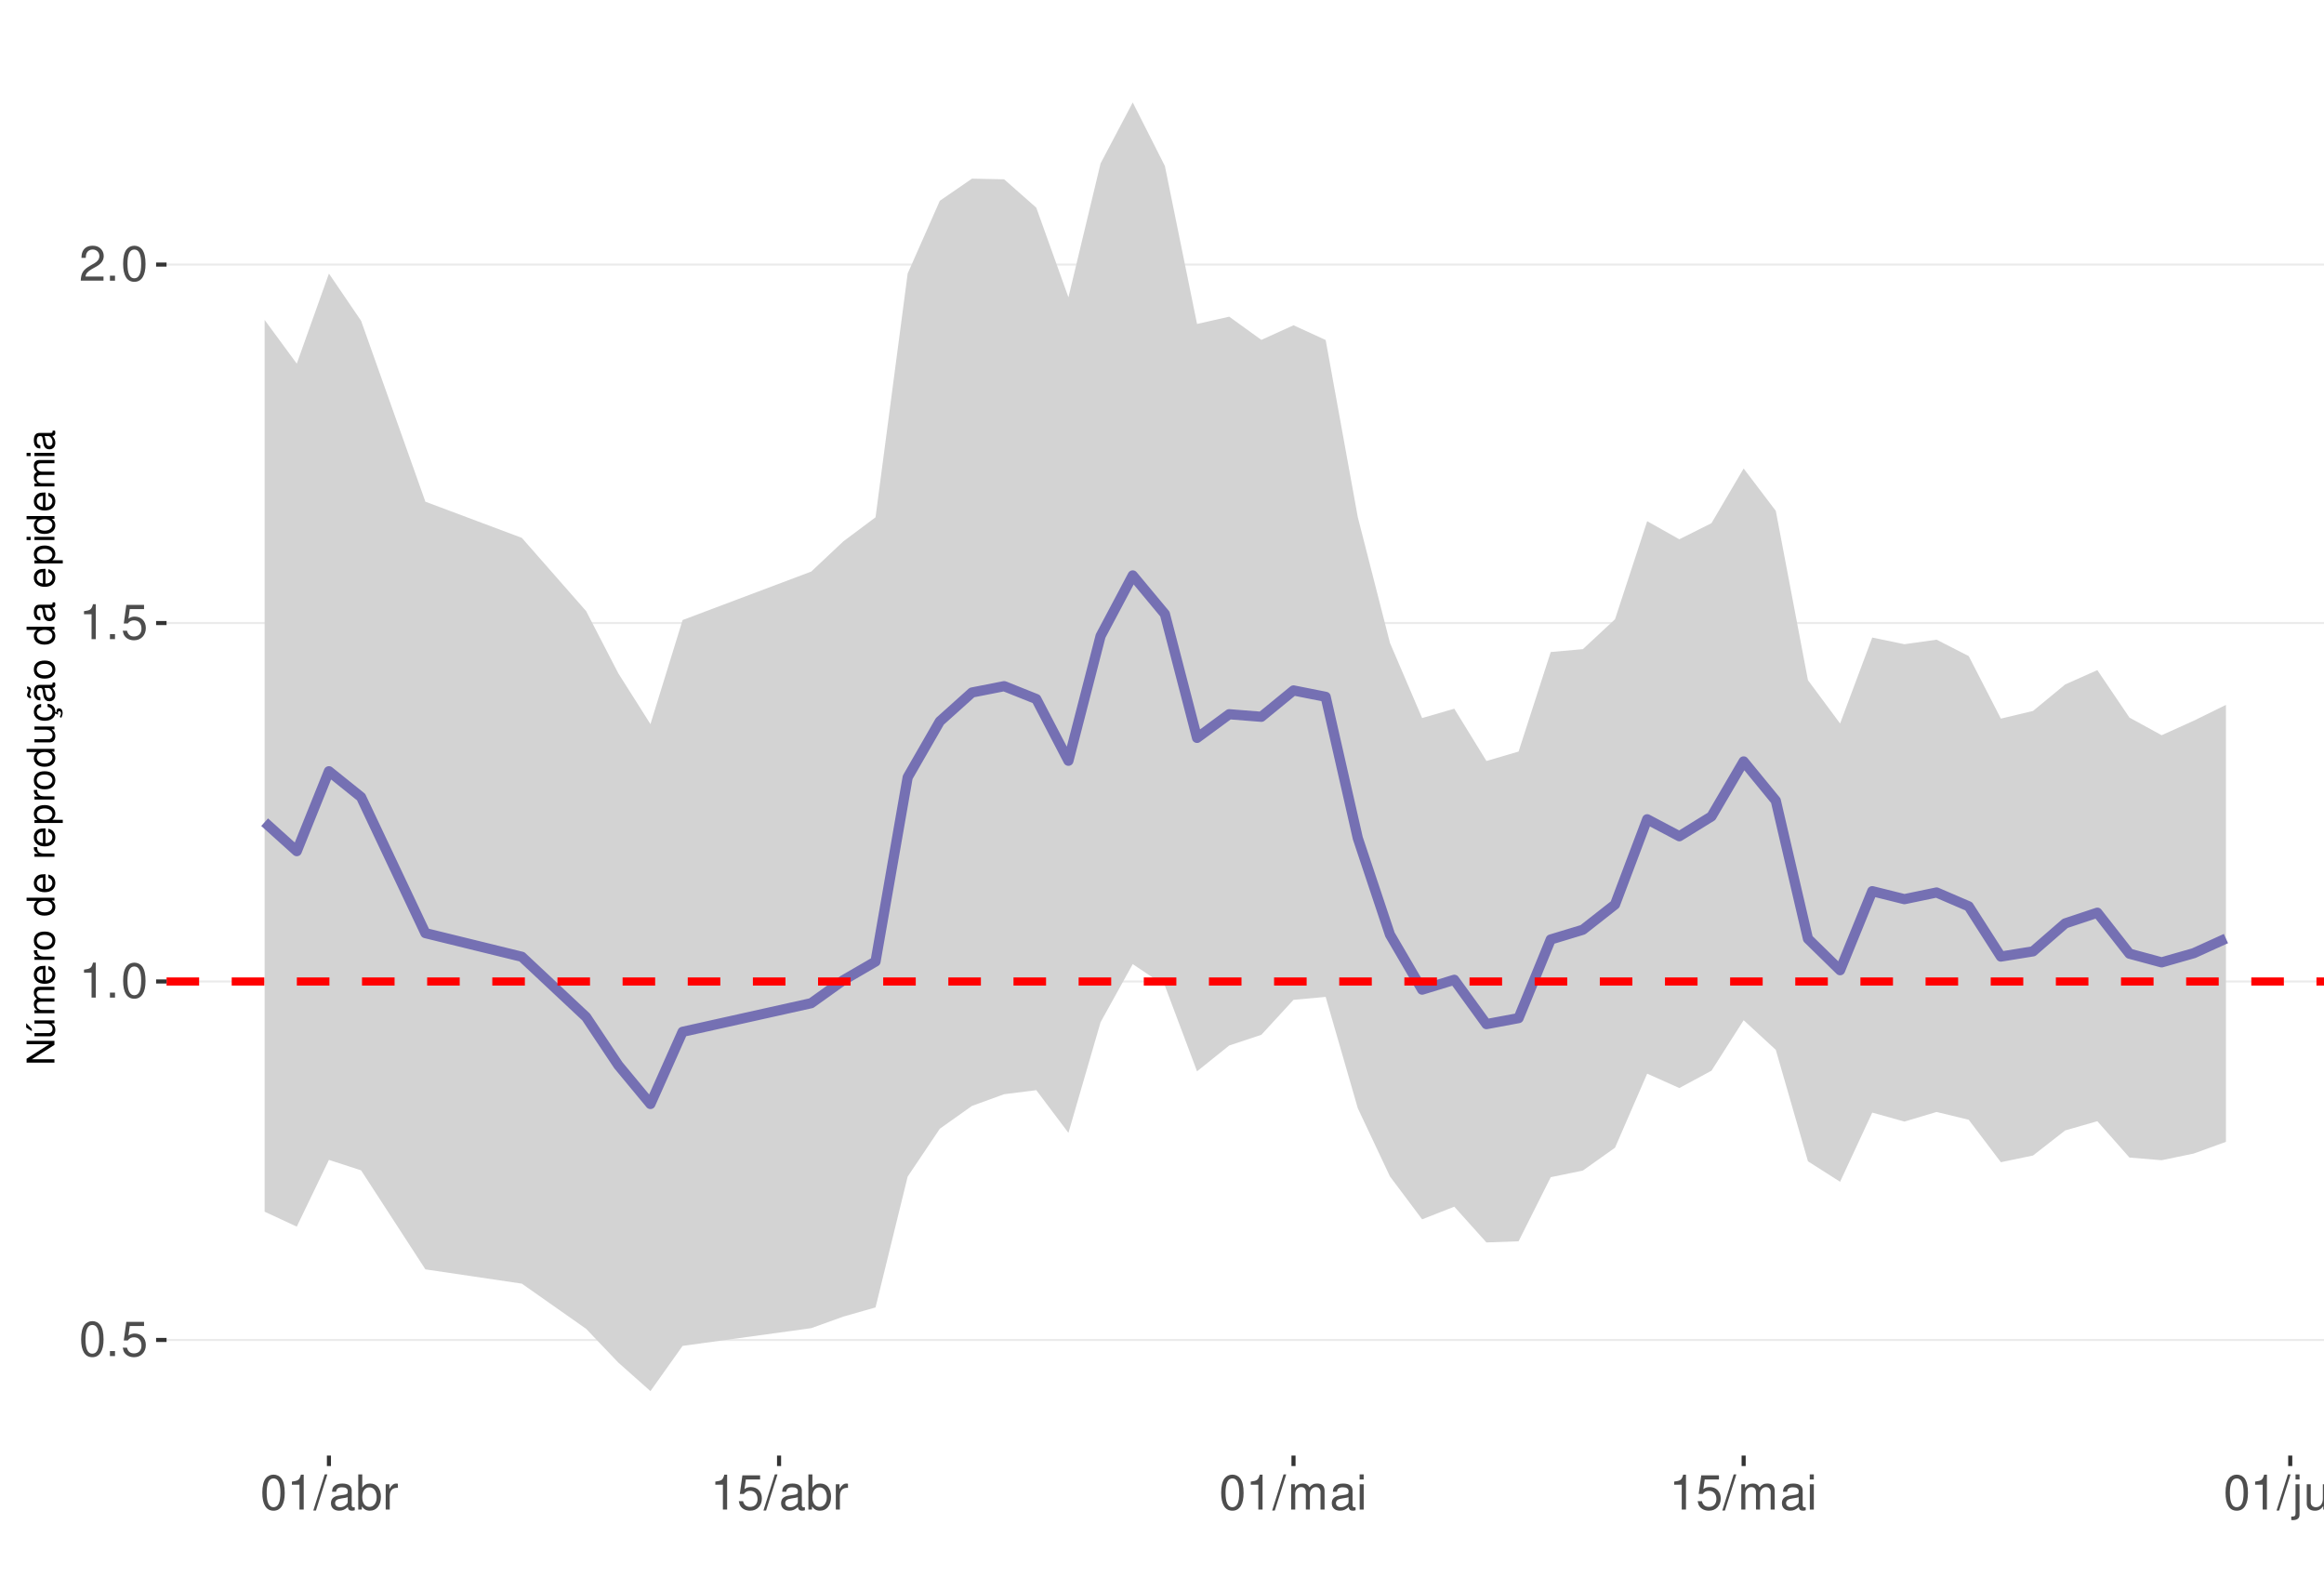
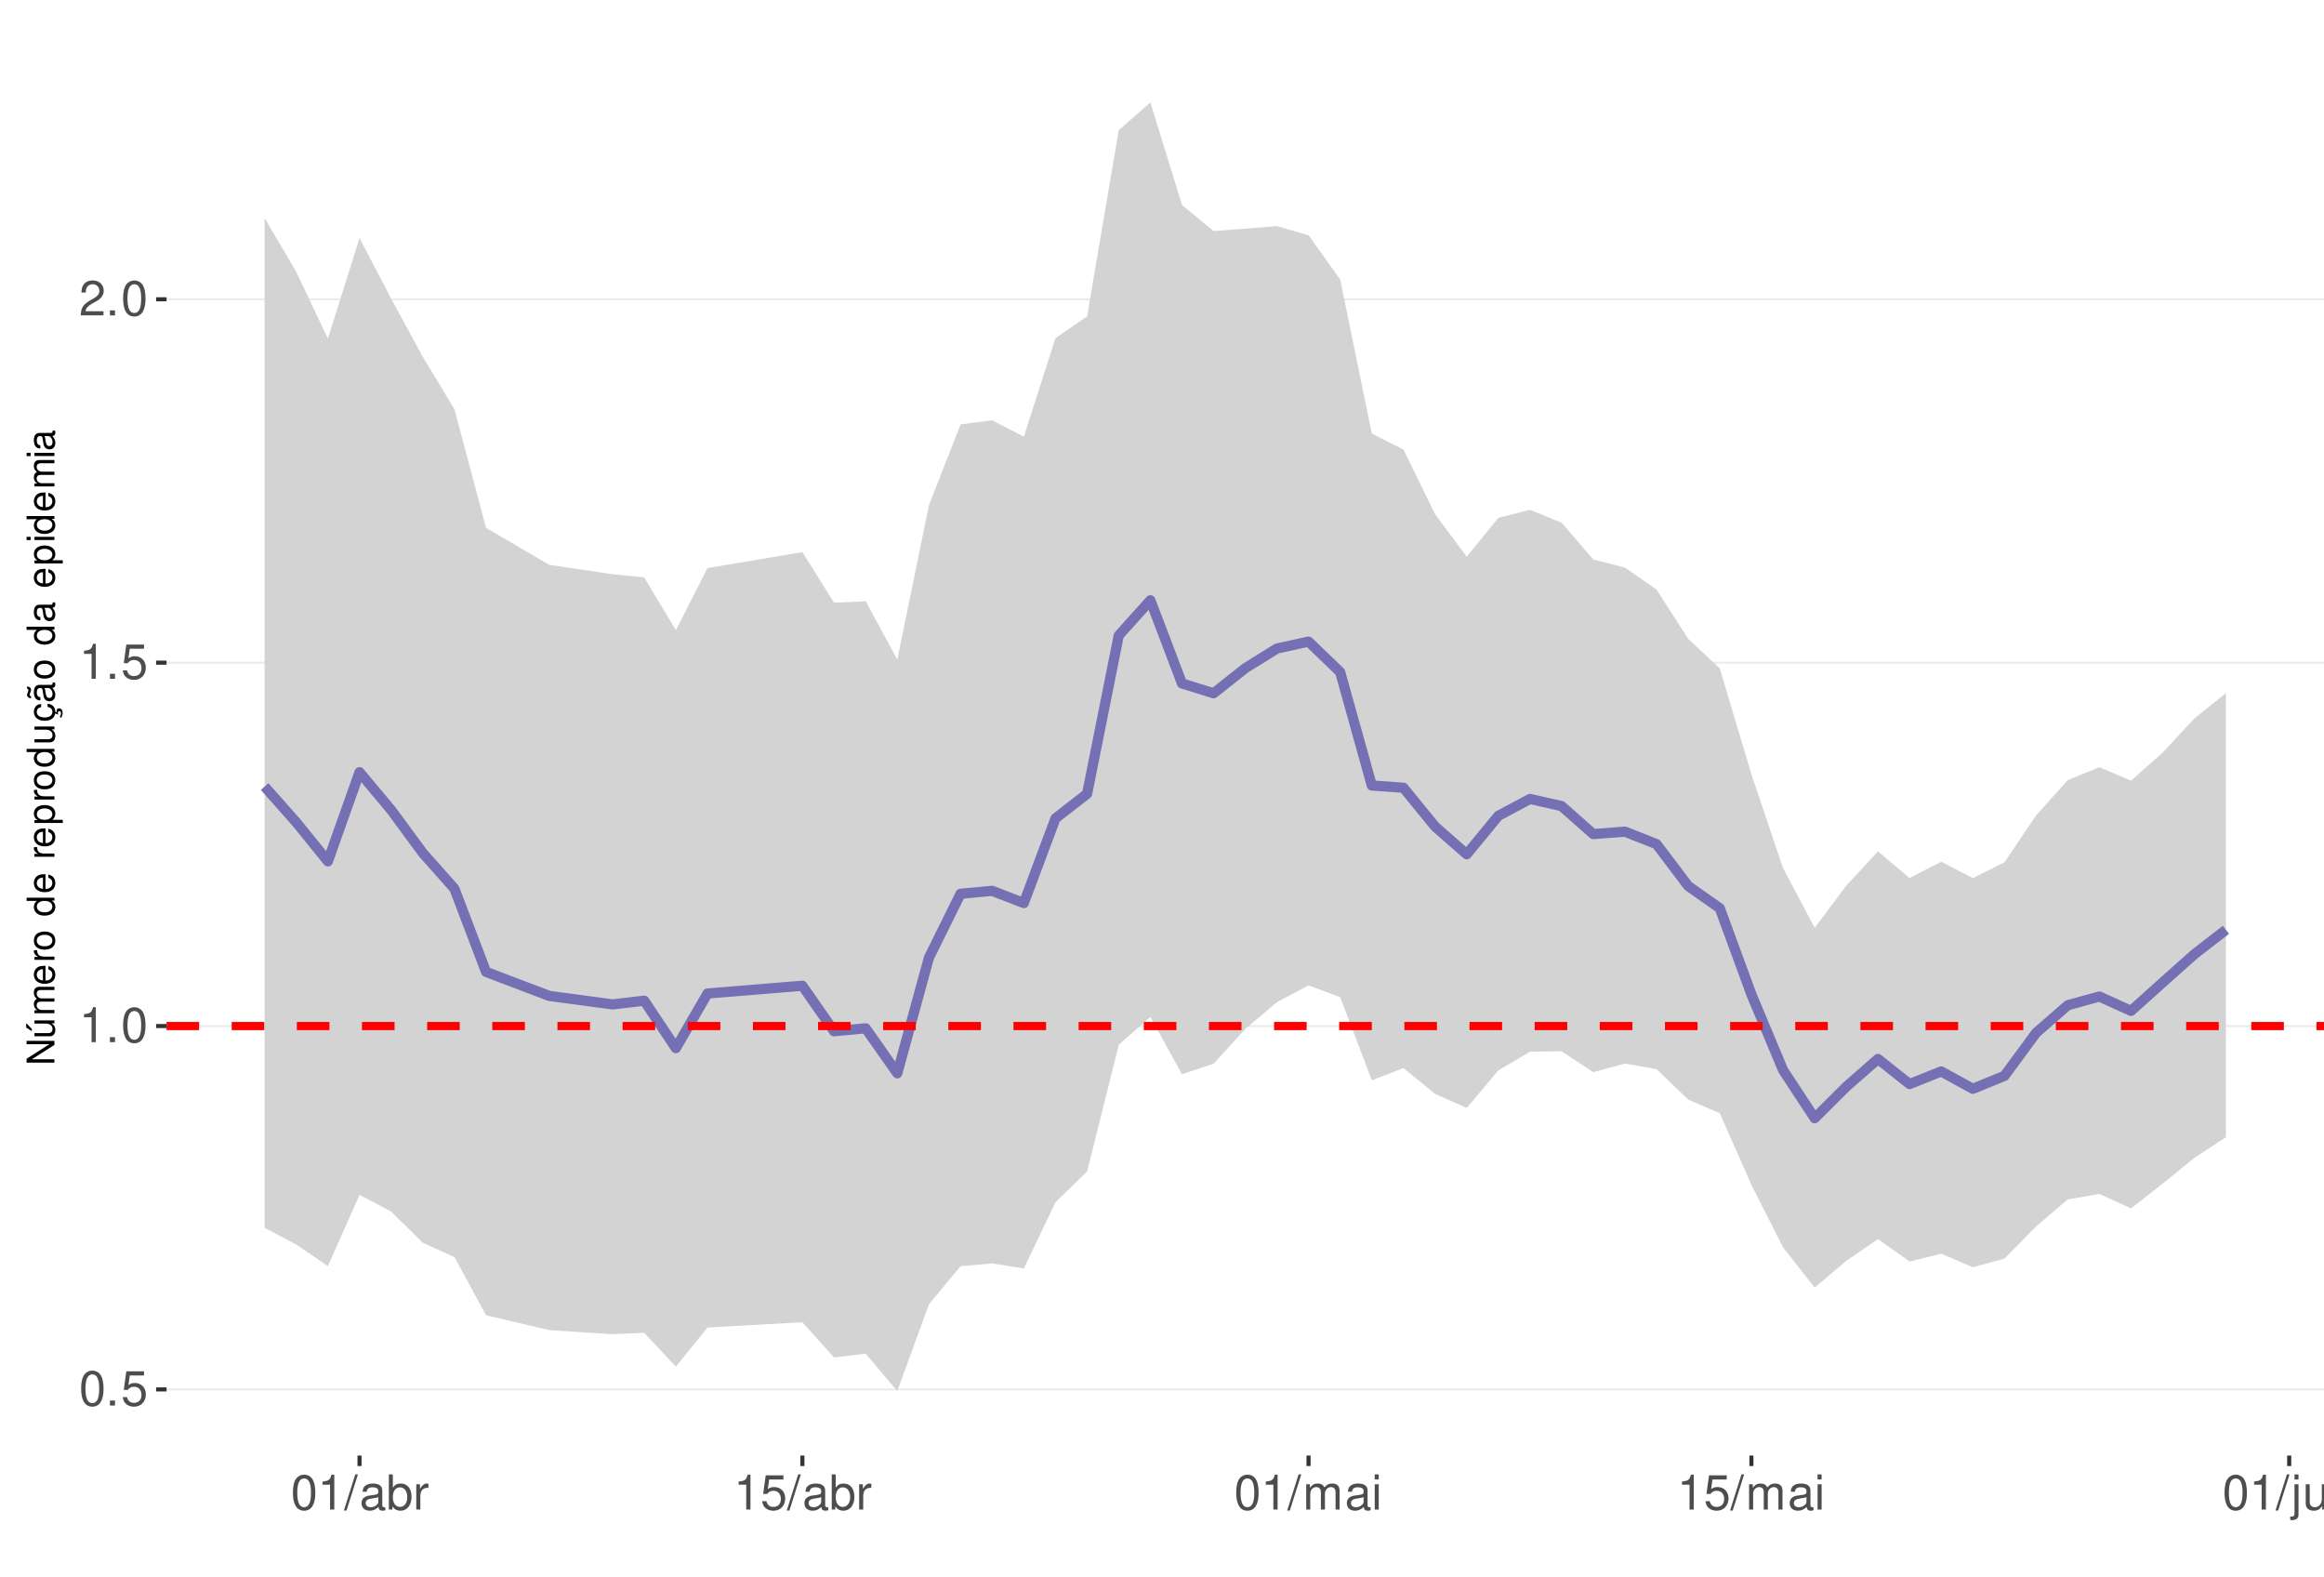
<svg xmlns="http://www.w3.org/2000/svg" xmlns:xlink="http://www.w3.org/1999/xlink" width="609pt" height="413pt" viewBox="0 0 609 413" version="1.1">
  <defs>
    <g>
      <symbol overflow="visible" id="glyph0-0">
        <path style="stroke:none;" d="" />
      </symbol>
      <symbol overflow="visible" id="glyph0-1">
        <path style="stroke:none;" d="M 3.484 -9.156 C 2.641 -9.156 1.891 -8.766 1.422 -8.156 C 0.828 -7.344 0.547 -6.125 0.547 -4.422 C 0.547 -1.344 1.562 0.297 3.484 0.297 C 5.375 0.297 6.422 -1.344 6.422 -4.359 C 6.422 -6.125 6.141 -7.312 5.547 -8.156 C 5.078 -8.781 4.328 -9.156 3.484 -9.156 Z M 3.484 -8.156 C 4.688 -8.156 5.281 -6.938 5.281 -4.453 C 5.281 -1.844 4.703 -0.625 3.453 -0.625 C 2.281 -0.625 1.688 -1.891 1.688 -4.422 C 1.688 -6.938 2.281 -8.156 3.484 -8.156 Z M 3.484 -8.156 " />
      </symbol>
      <symbol overflow="visible" id="glyph0-2">
        <path style="stroke:none;" d="M 2.422 -1.312 L 1.094 -1.312 L 1.094 0 L 2.422 0 Z M 2.422 -1.312 " />
      </symbol>
      <symbol overflow="visible" id="glyph0-3">
        <path style="stroke:none;" d="M 6.031 -8.969 L 1.391 -8.969 L 0.719 -4.094 L 1.75 -4.094 C 2.266 -4.703 2.703 -4.922 3.406 -4.922 C 4.609 -4.922 5.359 -4.094 5.359 -2.766 C 5.359 -1.484 4.609 -0.703 3.391 -0.703 C 2.422 -0.703 1.828 -1.188 1.562 -2.203 L 0.438 -2.203 C 0.594 -1.469 0.719 -1.109 0.984 -0.781 C 1.5 -0.094 2.406 0.297 3.422 0.297 C 5.234 0.297 6.5 -1.031 6.5 -2.922 C 6.5 -4.703 5.312 -5.906 3.594 -5.906 C 2.969 -5.906 2.453 -5.75 1.938 -5.359 L 2.297 -7.875 L 6.031 -7.875 Z M 6.031 -8.969 " />
      </symbol>
      <symbol overflow="visible" id="glyph0-4">
        <path style="stroke:none;" d="M 3.281 -6.516 L 3.281 0 L 4.391 0 L 4.391 -9.156 L 3.656 -9.156 C 3.266 -7.75 3.016 -7.562 1.297 -7.328 L 1.297 -6.516 Z M 3.281 -6.516 " />
      </symbol>
      <symbol overflow="visible" id="glyph0-5">
        <path style="stroke:none;" d="M 6.406 -1.094 L 1.688 -1.094 C 1.797 -1.859 2.203 -2.344 3.297 -3.016 L 4.562 -3.719 C 5.828 -4.422 6.469 -5.359 6.469 -6.484 C 6.469 -7.234 6.156 -7.953 5.625 -8.438 C 5.094 -8.922 4.438 -9.156 3.594 -9.156 C 2.453 -9.156 1.609 -8.75 1.109 -7.953 C 0.797 -7.484 0.656 -6.906 0.625 -5.984 L 1.75 -5.984 C 1.781 -6.609 1.859 -6.969 2.016 -7.281 C 2.297 -7.828 2.891 -8.172 3.562 -8.172 C 4.562 -8.172 5.328 -7.438 5.328 -6.453 C 5.328 -5.719 4.906 -5.094 4.109 -4.625 L 2.953 -3.953 C 1.078 -2.875 0.531 -2.016 0.438 -0.016 L 6.406 -0.016 Z M 6.406 -1.094 " />
      </symbol>
      <symbol overflow="visible" id="glyph0-6">
        <path style="stroke:none;" d="M 2.891 -9.219 L -0.094 0.25 L 0.594 0.25 L 3.594 -9.219 Z M 2.891 -9.219 " />
      </symbol>
      <symbol overflow="visible" id="glyph0-7">
        <path style="stroke:none;" d="M 6.766 -0.625 C 6.656 -0.594 6.609 -0.594 6.547 -0.594 C 6.172 -0.594 5.969 -0.781 5.969 -1.109 L 5.969 -5.016 C 5.969 -6.188 5.109 -6.828 3.484 -6.828 C 2.5 -6.828 1.734 -6.547 1.281 -6.047 C 0.969 -5.703 0.844 -5.328 0.828 -4.672 L 1.891 -4.672 C 1.969 -5.484 2.453 -5.844 3.438 -5.844 C 4.406 -5.844 4.922 -5.5 4.922 -4.859 L 4.922 -4.578 C 4.906 -4.125 4.688 -3.969 3.828 -3.844 C 2.328 -3.656 2.094 -3.609 1.703 -3.438 C 0.922 -3.109 0.531 -2.531 0.531 -1.672 C 0.531 -0.469 1.359 0.297 2.703 0.297 C 3.547 0.297 4.219 0 4.969 -0.688 C 5.031 0 5.359 0.297 6.047 0.297 C 6.281 0.297 6.422 0.266 6.766 0.172 Z M 4.922 -2.094 C 4.922 -1.734 4.828 -1.516 4.5 -1.234 C 4.078 -0.828 3.562 -0.625 2.938 -0.625 C 2.109 -0.625 1.625 -1.031 1.625 -1.703 C 1.625 -2.391 2.094 -2.75 3.234 -2.906 C 4.359 -3.062 4.562 -3.109 4.922 -3.281 Z M 4.922 -2.094 " />
      </symbol>
      <symbol overflow="visible" id="glyph0-8">
        <path style="stroke:none;" d="M 0.688 -9.219 L 0.688 0 L 1.625 0 L 1.625 -0.844 C 2.141 -0.078 2.812 0.297 3.734 0.297 C 5.484 0.297 6.625 -1.141 6.625 -3.344 C 6.625 -5.5 5.547 -6.828 3.781 -6.828 C 2.875 -6.828 2.234 -6.484 1.734 -5.734 L 1.734 -9.219 Z M 3.578 -5.828 C 4.766 -5.828 5.516 -4.812 5.516 -3.234 C 5.516 -1.719 4.734 -0.703 3.578 -0.703 C 2.453 -0.703 1.734 -1.703 1.734 -3.266 C 1.734 -4.828 2.453 -5.828 3.578 -5.828 Z M 3.578 -5.828 " />
      </symbol>
      <symbol overflow="visible" id="glyph0-9">
        <path style="stroke:none;" d="M 0.875 -6.625 L 0.875 0 L 1.938 0 L 1.938 -3.438 C 1.953 -5.031 2.609 -5.75 4.062 -5.703 L 4.062 -6.781 C 3.891 -6.812 3.781 -6.828 3.656 -6.828 C 2.969 -6.828 2.453 -6.422 1.844 -5.422 L 1.844 -6.625 Z M 0.875 -6.625 " />
      </symbol>
      <symbol overflow="visible" id="glyph0-10">
        <path style="stroke:none;" d="M 0.891 -6.625 L 0.891 0 L 1.953 0 L 1.953 -4.156 C 1.953 -5.125 2.641 -5.891 3.5 -5.891 C 4.297 -5.891 4.734 -5.422 4.734 -4.562 L 4.734 0 L 5.797 0 L 5.797 -4.156 C 5.797 -5.125 6.5 -5.891 7.359 -5.891 C 8.125 -5.891 8.578 -5.406 8.578 -4.562 L 8.578 0 L 9.641 0 L 9.641 -4.969 C 9.641 -6.156 8.953 -6.828 7.719 -6.828 C 6.828 -6.828 6.297 -6.562 5.688 -5.812 C 5.297 -6.516 4.766 -6.828 3.891 -6.828 C 3.016 -6.828 2.422 -6.5 1.859 -5.688 L 1.859 -6.625 Z M 0.891 -6.625 " />
      </symbol>
      <symbol overflow="visible" id="glyph0-11">
        <path style="stroke:none;" d="M 1.891 -6.625 L 0.844 -6.625 L 0.844 0 L 1.891 0 Z M 1.891 -9.219 L 0.828 -9.219 L 0.828 -7.891 L 1.891 -7.891 Z M 1.891 -9.219 " />
      </symbol>
      <symbol overflow="visible" id="glyph0-12">
        <path style="stroke:none;" d="M 0.891 -6.625 L 0.891 0.969 C 0.891 1.625 0.688 1.828 0.031 1.828 C -0.047 1.828 -0.094 1.828 -0.234 1.828 L -0.234 2.719 C -0.094 2.75 -0.031 2.766 0.125 2.766 C 1.312 2.766 1.938 2.297 1.938 1.375 L 1.938 -6.625 Z M 1.938 -9.219 L 0.891 -9.219 L 0.891 -7.891 L 1.938 -7.891 Z M 1.938 -9.219 " />
      </symbol>
      <symbol overflow="visible" id="glyph0-13">
        <path style="stroke:none;" d="M 6.094 0 L 6.094 -6.625 L 5.047 -6.625 L 5.047 -2.875 C 5.047 -1.516 4.344 -0.625 3.234 -0.625 C 2.406 -0.625 1.875 -1.141 1.875 -1.938 L 1.875 -6.625 L 0.828 -6.625 L 0.828 -1.516 C 0.828 -0.422 1.641 0.297 2.938 0.297 C 3.906 0.297 4.531 -0.047 5.156 -0.922 L 5.156 0 Z M 6.094 0 " />
      </symbol>
      <symbol overflow="visible" id="glyph0-14">
        <path style="stroke:none;" d="M 0.891 -6.625 L 0.891 0 L 1.953 0 L 1.953 -3.656 C 1.953 -5.016 2.656 -5.891 3.75 -5.891 C 4.578 -5.891 5.109 -5.391 5.109 -4.594 L 5.109 0 L 6.156 0 L 6.156 -5.016 C 6.156 -6.109 5.344 -6.828 4.062 -6.828 C 3.078 -6.828 2.438 -6.438 1.859 -5.516 L 1.859 -6.625 Z M 0.891 -6.625 " />
      </symbol>
      <symbol overflow="visible" id="glyph1-0">
        <path style="stroke:none;" d="" />
      </symbol>
      <symbol overflow="visible" id="glyph1-1">
        <path style="stroke:none;" d="M -7.297 -6.453 L -7.297 -5.578 L -1.328 -5.578 L -7.297 -1.766 L -7.297 -0.766 L 0 -0.766 L 0 -1.641 L -5.906 -1.641 L 0 -5.406 L 0 -6.453 Z M -7.297 -6.453 " />
      </symbol>
      <symbol overflow="visible" id="glyph1-2">
        <path style="stroke:none;" d="M 0 -4.812 L -5.234 -4.812 L -5.234 -3.984 L -2.266 -3.984 C -1.203 -3.984 -0.5 -3.438 -0.5 -2.562 C -0.5 -1.906 -0.906 -1.484 -1.531 -1.484 L -5.234 -1.484 L -5.234 -0.656 L -1.203 -0.656 C -0.328 -0.656 0.234 -1.297 0.234 -2.312 C 0.234 -3.094 -0.047 -3.578 -0.734 -4.062 L 0 -4.062 Z M -7.406 -2.953 L -5.922 -2 L -5.922 -2.594 L -7.406 -4.094 Z M -7.406 -2.953 " />
      </symbol>
      <symbol overflow="visible" id="glyph1-3">
        <path style="stroke:none;" d="M -5.234 -0.703 L 0 -0.703 L 0 -1.547 L -3.297 -1.547 C -4.047 -1.547 -4.656 -2.094 -4.656 -2.766 C -4.656 -3.391 -4.281 -3.734 -3.609 -3.734 L 0 -3.734 L 0 -4.578 L -3.297 -4.578 C -4.047 -4.578 -4.656 -5.125 -4.656 -5.812 C -4.656 -6.422 -4.266 -6.781 -3.609 -6.781 L 0 -6.781 L 0 -7.625 L -3.938 -7.625 C -4.875 -7.625 -5.391 -7.078 -5.391 -6.094 C -5.391 -5.406 -5.188 -4.984 -4.594 -4.484 C -5.156 -4.188 -5.391 -3.766 -5.391 -3.078 C -5.391 -2.375 -5.125 -1.906 -4.5 -1.469 L -5.234 -1.469 Z M -5.234 -0.703 " />
      </symbol>
      <symbol overflow="visible" id="glyph1-4">
        <path style="stroke:none;" d="M -2.344 -5.125 C -3.141 -5.125 -3.625 -5.062 -4.016 -4.922 C -4.875 -4.578 -5.391 -3.781 -5.391 -2.797 C -5.391 -1.344 -4.281 -0.406 -2.547 -0.406 C -0.812 -0.406 0.234 -1.297 0.234 -2.781 C 0.234 -3.984 -0.453 -4.812 -1.594 -5.016 L -1.594 -4.188 C -0.906 -3.953 -0.547 -3.484 -0.547 -2.812 C -0.547 -2.281 -0.781 -1.828 -1.219 -1.547 C -1.516 -1.344 -1.812 -1.281 -2.344 -1.266 Z M -3.016 -1.297 C -3.984 -1.359 -4.625 -1.953 -4.625 -2.797 C -4.625 -3.641 -3.953 -4.234 -3.016 -4.234 Z M -3.016 -1.297 " />
      </symbol>
      <symbol overflow="visible" id="glyph1-5">
        <path style="stroke:none;" d="M -5.234 -0.688 L 0 -0.688 L 0 -1.531 L -2.719 -1.531 C -3.984 -1.547 -4.547 -2.062 -4.516 -3.203 L -5.359 -3.203 C -5.375 -3.062 -5.391 -2.984 -5.391 -2.891 C -5.391 -2.344 -5.062 -1.938 -4.297 -1.453 L -5.234 -1.453 Z M -5.234 -0.688 " />
      </symbol>
      <symbol overflow="visible" id="glyph1-6">
        <path style="stroke:none;" d="M -5.391 -2.719 C -5.391 -1.234 -4.344 -0.359 -2.578 -0.359 C -0.812 -0.359 0.234 -1.234 0.234 -2.734 C 0.234 -4.203 -0.812 -5.094 -2.547 -5.094 C -4.359 -5.094 -5.391 -4.234 -5.391 -2.719 Z M -4.625 -2.734 C -4.625 -3.672 -3.844 -4.234 -2.547 -4.234 C -1.312 -4.234 -0.547 -3.656 -0.547 -2.734 C -0.547 -1.797 -1.312 -1.234 -2.578 -1.234 C -3.844 -1.234 -4.625 -1.797 -4.625 -2.734 Z M -4.625 -2.734 " />
      </symbol>
      <symbol overflow="visible" id="glyph1-7">
        <path style="stroke:none;" d="" />
      </symbol>
      <symbol overflow="visible" id="glyph1-8">
        <path style="stroke:none;" d="M -7.297 -4.953 L -7.297 -4.125 L -4.578 -4.125 C -5.109 -3.766 -5.391 -3.203 -5.391 -2.516 C -5.391 -1.156 -4.297 -0.266 -2.625 -0.266 C -0.859 -0.266 0.234 -1.125 0.234 -2.547 C 0.234 -3.266 -0.047 -3.766 -0.688 -4.203 L 0 -4.203 L 0 -4.953 Z M -4.609 -2.656 C -4.609 -3.547 -3.812 -4.125 -2.562 -4.125 C -1.344 -4.125 -0.547 -3.547 -0.547 -2.656 C -0.547 -1.734 -1.359 -1.125 -2.578 -1.125 C -3.797 -1.125 -4.609 -1.734 -4.609 -2.656 Z M -4.609 -2.656 " />
      </symbol>
      <symbol overflow="visible" id="glyph1-9">
        <path style="stroke:none;" d="M 2.188 -0.547 L 2.188 -1.375 L -0.547 -1.375 C -0.016 -1.812 0.234 -2.312 0.234 -2.984 C 0.234 -4.344 -0.859 -5.234 -2.531 -5.234 C -4.297 -5.234 -5.391 -4.375 -5.391 -2.984 C -5.391 -2.266 -5.062 -1.703 -4.453 -1.312 L -5.234 -1.312 L -5.234 -0.547 Z M -4.609 -2.844 C -4.609 -3.766 -3.797 -4.359 -2.547 -4.359 C -1.359 -4.359 -0.547 -3.75 -0.547 -2.844 C -0.547 -1.953 -1.344 -1.375 -2.578 -1.375 C -3.812 -1.375 -4.609 -1.953 -4.609 -2.844 Z M -4.609 -2.844 " />
      </symbol>
      <symbol overflow="visible" id="glyph1-10">
        <path style="stroke:none;" d="M 0 -4.812 L -5.234 -4.812 L -5.234 -3.984 L -2.266 -3.984 C -1.203 -3.984 -0.5 -3.438 -0.5 -2.562 C -0.5 -1.906 -0.906 -1.484 -1.531 -1.484 L -5.234 -1.484 L -5.234 -0.656 L -1.203 -0.656 C -0.328 -0.656 0.234 -1.297 0.234 -2.312 C 0.234 -3.094 -0.047 -3.578 -0.734 -4.062 L 0 -4.062 Z M 0 -4.812 " />
      </symbol>
      <symbol overflow="visible" id="glyph1-11">
        <path style="stroke:none;" d="M 0.234 -2.641 C 0.234 -3.875 -0.547 -4.703 -1.797 -4.766 L -1.797 -3.938 C -0.953 -3.797 -0.531 -3.359 -0.531 -2.656 C -0.531 -1.734 -1.281 -1.188 -2.516 -1.188 C -3.844 -1.188 -4.625 -1.719 -4.625 -2.625 C -4.625 -3.328 -4.203 -3.766 -3.484 -3.875 L -3.484 -4.703 C -3.984 -4.672 -4.312 -4.562 -4.609 -4.359 C -5.094 -4 -5.391 -3.375 -5.391 -2.641 C -5.391 -1.219 -4.266 -0.312 -2.531 -0.312 C -1.469 -0.312 -0.625 -0.672 -0.156 -1.312 C 0.047 -1.594 0.125 -1.812 0.203 -2.25 L 0.922 -1.938 L 0.984 -2.062 C 0.938 -2.188 0.906 -2.25 0.906 -2.375 C 0.906 -2.656 1.047 -2.828 1.281 -2.828 C 1.547 -2.828 1.734 -2.594 1.734 -2.297 C 1.734 -2.031 1.672 -1.844 1.438 -1.406 L 1.406 -1.312 L 1.812 -1.094 C 2.078 -1.75 2.141 -1.953 2.141 -2.344 C 2.141 -3.109 1.781 -3.578 1.203 -3.578 C 0.781 -3.578 0.547 -3.297 0.547 -2.797 C 0.547 -2.703 0.547 -2.641 0.562 -2.516 Z M 0.234 -2.641 " />
      </symbol>
      <symbol overflow="visible" id="glyph1-12">
        <path style="stroke:none;" d="M -0.484 -5.344 C -0.469 -5.266 -0.469 -5.219 -0.469 -5.172 C -0.469 -4.875 -0.625 -4.719 -0.875 -4.719 L -3.953 -4.719 C -4.891 -4.719 -5.391 -4.047 -5.391 -2.75 C -5.391 -1.984 -5.172 -1.375 -4.781 -1.016 C -4.516 -0.766 -4.203 -0.672 -3.688 -0.656 L -3.688 -1.484 C -4.328 -1.562 -4.625 -1.938 -4.625 -2.719 C -4.625 -3.484 -4.344 -3.891 -3.844 -3.891 L -3.625 -3.891 C -3.266 -3.875 -3.125 -3.703 -3.047 -3.016 C -2.891 -1.844 -2.844 -1.656 -2.719 -1.344 C -2.453 -0.734 -2 -0.422 -1.312 -0.422 C -0.375 -0.422 0.234 -1.078 0.234 -2.141 C 0.234 -2.797 0 -3.328 -0.547 -3.922 C 0 -3.984 0.234 -4.234 0.234 -4.781 C 0.234 -4.953 0.203 -5.062 0.141 -5.344 Z M -1.656 -3.891 C -1.375 -3.891 -1.203 -3.812 -0.969 -3.562 C -0.656 -3.219 -0.5 -2.812 -0.5 -2.312 C -0.5 -1.672 -0.812 -1.297 -1.344 -1.297 C -1.891 -1.297 -2.172 -1.656 -2.297 -2.547 C -2.422 -3.438 -2.453 -3.609 -2.594 -3.891 Z M -7.172 -3.75 C -6.922 -3.672 -6.812 -3.547 -6.812 -3.375 C -6.812 -3.25 -6.875 -2.984 -6.984 -2.734 C -7.156 -2.312 -7.172 -2.25 -7.172 -2.047 C -7.172 -1.594 -6.797 -1.297 -6.141 -1.188 L -6.141 -1.766 C -6.375 -1.812 -6.5 -1.938 -6.5 -2.094 C -6.5 -2.203 -6.469 -2.344 -6.375 -2.578 C -6.156 -3.156 -6.125 -3.234 -6.125 -3.438 C -6.125 -3.922 -6.484 -4.219 -7.172 -4.312 Z M -7.172 -3.75 " />
      </symbol>
      <symbol overflow="visible" id="glyph1-13">
        <path style="stroke:none;" d="M -0.484 -5.344 C -0.469 -5.266 -0.469 -5.219 -0.469 -5.172 C -0.469 -4.875 -0.625 -4.719 -0.875 -4.719 L -3.953 -4.719 C -4.891 -4.719 -5.391 -4.047 -5.391 -2.75 C -5.391 -1.984 -5.172 -1.375 -4.781 -1.016 C -4.516 -0.766 -4.203 -0.672 -3.688 -0.656 L -3.688 -1.484 C -4.328 -1.562 -4.625 -1.938 -4.625 -2.719 C -4.625 -3.484 -4.344 -3.891 -3.844 -3.891 L -3.625 -3.891 C -3.266 -3.875 -3.125 -3.703 -3.047 -3.016 C -2.891 -1.844 -2.844 -1.656 -2.719 -1.344 C -2.453 -0.734 -2 -0.422 -1.312 -0.422 C -0.375 -0.422 0.234 -1.078 0.234 -2.141 C 0.234 -2.797 0 -3.328 -0.547 -3.922 C 0 -3.984 0.234 -4.234 0.234 -4.781 C 0.234 -4.953 0.203 -5.062 0.141 -5.344 Z M -1.656 -3.891 C -1.375 -3.891 -1.203 -3.812 -0.969 -3.562 C -0.656 -3.219 -0.5 -2.812 -0.5 -2.312 C -0.5 -1.672 -0.812 -1.297 -1.344 -1.297 C -1.891 -1.297 -2.172 -1.656 -2.297 -2.547 C -2.422 -3.438 -2.453 -3.609 -2.594 -3.891 Z M -1.656 -3.891 " />
      </symbol>
      <symbol overflow="visible" id="glyph1-14">
        <path style="stroke:none;" d="M -5.234 -1.5 L -5.234 -0.672 L 0 -0.672 L 0 -1.5 Z M -7.297 -1.5 L -7.297 -0.656 L -6.234 -0.656 L -6.234 -1.5 Z M -7.297 -1.5 " />
      </symbol>
    </g>
    <clipPath id="clip1">
      <path d="M 43.645 9.961 L 609 9.961 L 609 381.328 L 43.645 381.328 Z M 43.645 9.961 " />
    </clipPath>
    <clipPath id="clip2">
-       <path d="M 43.645 350 L 609 350 L 609 352 L 43.645 352 Z M 43.645 350 " />
+       <path d="M 43.645 363 L 609 363 L 609 365 L 43.645 365 Z M 43.645 363 " />
    </clipPath>
    <clipPath id="clip3">
-       <path d="M 43.645 256 L 609 256 L 609 258 L 43.645 258 Z M 43.645 256 " />
+       <path d="M 43.645 268 L 609 268 L 609 270 L 43.645 270 Z M 43.645 268 " />
    </clipPath>
    <clipPath id="clip4">
-       <path d="M 43.645 162 L 609 162 L 609 164 L 43.645 164 Z M 43.645 162 " />
+       <path d="M 43.645 173 L 609 173 L 609 174 L 43.645 174 Z M 43.645 173 " />
    </clipPath>
    <clipPath id="clip5">
-       <path d="M 43.645 69 L 609 69 L 609 70 L 43.645 70 Z M 43.645 69 " />
+       <path d="M 43.645 78 L 609 78 L 609 79 L 43.645 79 Z M 43.645 78 " />
    </clipPath>
    <clipPath id="clip6">
-       <path d="M 43.645 256 L 609 256 L 609 259 L 43.645 259 Z M 43.645 256 " />
+       <path d="M 43.645 267 L 609 267 L 609 270 L 43.645 270 Z M 43.645 267 " />
    </clipPath>
  </defs>
  <g id="surface63">
    <rect x="0" y="0" width="609" height="413" style="fill:rgb(100%,100%,100%);fill-opacity:1;stroke:none;" />
    <rect x="0" y="0" width="609" height="413" style="fill:rgb(100%,100%,100%);fill-opacity:1;stroke:none;" />
    <path style="fill:none;stroke-width:1.067;stroke-linecap:round;stroke-linejoin:round;stroke:rgb(100%,100%,100%);stroke-opacity:1;stroke-miterlimit:10;" d="M 0 413 L 609 413 L 609 0 L 0 0 Z M 0 413 " />
    <g clip-path="url(#clip1)" clip-rule="nonzero">
      <path style=" stroke:none;fill-rule:nonzero;fill:rgb(100%,100%,100%);fill-opacity:1;" d="M 43.645 381.328 L 609 381.328 L 609 9.961 L 43.645 9.961 Z M 43.645 381.328 " />
    </g>
    <g clip-path="url(#clip2)" clip-rule="nonzero">
-       <path style="fill:none;stroke-width:0.533;stroke-linecap:butt;stroke-linejoin:round;stroke:rgb(92.157%,92.157%,92.157%);stroke-opacity:1;stroke-miterlimit:10;" d="M 43.645 351.047 L 609 351.047 " />
+       <path style="fill:none;stroke-width:0.533;stroke-linecap:butt;stroke-linejoin:round;stroke:rgb(92.157%,92.157%,92.157%);stroke-opacity:1;stroke-miterlimit:10;" d="M 43.645 364.004 L 609 364.004 " />
    </g>
    <g clip-path="url(#clip3)" clip-rule="nonzero">
-       <path style="fill:none;stroke-width:0.533;stroke-linecap:butt;stroke-linejoin:round;stroke:rgb(92.157%,92.157%,92.157%);stroke-opacity:1;stroke-miterlimit:10;" d="M 43.645 257.133 L 609 257.133 " />
+       <path style="fill:none;stroke-width:0.533;stroke-linecap:butt;stroke-linejoin:round;stroke:rgb(92.157%,92.157%,92.157%);stroke-opacity:1;stroke-miterlimit:10;" d="M 43.645 268.805 L 609 268.805 " />
    </g>
    <g clip-path="url(#clip4)" clip-rule="nonzero">
-       <path style="fill:none;stroke-width:0.533;stroke-linecap:butt;stroke-linejoin:round;stroke:rgb(92.157%,92.157%,92.157%);stroke-opacity:1;stroke-miterlimit:10;" d="M 43.645 163.223 L 609 163.223 " />
+       <path style="fill:none;stroke-width:0.533;stroke-linecap:butt;stroke-linejoin:round;stroke:rgb(92.157%,92.157%,92.157%);stroke-opacity:1;stroke-miterlimit:10;" d="M 43.645 173.605 L 609 173.605 " />
    </g>
    <g clip-path="url(#clip5)" clip-rule="nonzero">
-       <path style="fill:none;stroke-width:0.533;stroke-linecap:butt;stroke-linejoin:round;stroke:rgb(92.157%,92.157%,92.157%);stroke-opacity:1;stroke-miterlimit:10;" d="M 43.645 69.312 L 609 69.312 " />
-     </g>
-     <path style=" stroke:none;fill-rule:nonzero;fill:rgb(82.745%,82.745%,82.745%);fill-opacity:1;" d="M 69.344 83.816 L 77.77 95.27 L 86.195 71.668 L 94.621 84.039 L 111.473 131.438 L 136.746 140.91 L 153.598 160.102 L 162.023 176.391 L 170.449 189.703 L 178.875 162.438 L 212.578 149.742 L 221.004 141.82 L 229.43 135.52 L 237.855 71.645 L 246.281 52.598 L 254.707 46.801 L 263.129 46.977 L 271.555 54.406 L 279.98 77.891 L 288.406 42.805 L 296.832 26.844 L 305.258 43.496 L 313.684 84.871 L 322.109 82.961 L 330.535 89.043 L 338.961 85.215 L 347.387 89.078 L 355.812 135.5 L 364.238 168.43 L 372.664 188.117 L 381.09 185.668 L 389.516 199.363 L 397.941 196.891 L 406.367 170.82 L 414.789 170.066 L 423.215 162.23 L 431.641 136.539 L 440.066 141.281 L 448.492 137.055 L 456.918 122.738 L 465.344 133.836 L 473.77 178.195 L 482.195 189.547 L 490.621 167.027 L 499.047 168.773 L 507.473 167.586 L 515.898 171.883 L 524.324 188.266 L 532.75 186.25 L 541.176 179.312 L 549.602 175.559 L 558.023 188 L 566.449 192.613 L 574.875 188.809 L 583.301 184.672 L 583.301 299.141 L 574.875 302.207 L 566.449 303.957 L 558.023 303.262 L 549.602 293.734 L 541.176 296.152 L 532.75 302.723 L 524.324 304.477 L 515.898 293.355 L 507.473 291.316 L 499.047 293.828 L 490.621 291.477 L 482.195 309.605 L 473.77 304.238 L 465.344 275.039 L 456.918 267.277 L 448.492 280.504 L 440.066 285.047 L 431.641 281.277 L 423.215 300.676 L 414.789 306.664 L 406.367 308.402 L 397.941 325.195 L 389.516 325.496 L 381.09 316.129 L 372.664 319.441 L 364.238 308.211 L 355.812 290.344 L 347.387 261.172 L 338.961 261.938 L 330.535 271.098 L 322.109 273.902 L 313.684 280.664 L 305.258 258.258 L 296.832 252.578 L 288.406 267.793 L 279.98 296.785 L 271.555 285.602 L 263.129 286.664 L 254.707 289.727 L 246.281 295.707 L 237.855 308.242 L 229.43 342.52 L 221.004 344.922 L 212.578 347.957 L 178.875 352.598 L 170.449 364.449 L 162.023 356.973 L 153.598 348.137 L 136.746 336.293 L 111.473 332.547 L 94.621 306.609 L 86.195 303.871 L 77.77 321.352 L 69.344 317.445 Z M 69.344 83.816 " />
-     <path style="fill:none;stroke-width:2.667;stroke-linecap:butt;stroke-linejoin:round;stroke:rgb(45.882%,43.922%,70.196%);stroke-opacity:1;stroke-miterlimit:10;" d="M 69.344 215.398 L 77.77 222.988 L 86.195 202.055 L 94.621 208.82 L 111.473 244.461 L 136.746 250.656 L 153.598 266.445 L 162.023 279.062 L 170.449 289.223 L 178.875 270.316 L 212.578 262.816 L 221.004 256.797 L 229.43 251.906 L 237.855 203.633 L 246.281 188.988 L 254.707 181.422 L 263.129 179.766 L 271.555 183.129 L 279.98 199.305 L 288.406 166.625 L 296.832 150.75 L 305.258 160.871 L 313.684 193.316 L 322.109 187.117 L 330.535 187.785 L 338.961 180.883 L 347.387 182.555 L 355.812 219.598 L 364.238 244.848 L 372.664 259.266 L 381.09 256.691 L 389.516 268.301 L 397.941 266.73 L 406.367 246.129 L 414.789 243.578 L 423.215 236.965 L 431.641 214.633 L 440.066 219.078 L 448.492 213.883 L 456.918 199.48 L 465.344 209.758 L 473.77 245.93 L 482.195 254.176 L 490.621 233.473 L 499.047 235.566 L 507.473 233.816 L 515.898 237.441 L 524.324 250.602 L 532.75 249.238 L 541.176 241.918 L 549.602 239.109 L 558.023 249.848 L 566.449 252.121 L 574.875 249.715 L 583.301 245.887 " />
+       <path style="fill:none;stroke-width:0.533;stroke-linecap:butt;stroke-linejoin:round;stroke:rgb(92.157%,92.157%,92.157%);stroke-opacity:1;stroke-miterlimit:10;" d="M 43.645 78.406 L 609 78.406 " />
+     </g>
+     <path style=" stroke:none;fill-rule:nonzero;fill:rgb(82.745%,82.745%,82.745%);fill-opacity:1;" d="M 69.344 57.125 L 77.633 71.211 L 85.922 88.711 L 94.211 62.363 L 102.5 78.227 L 110.793 93.496 L 119.082 107.199 L 127.371 138.301 L 143.949 147.977 L 160.531 150.438 L 168.82 151.266 L 177.109 165.086 L 185.398 148.828 L 210.266 144.637 L 218.559 157.898 L 226.848 157.512 L 235.137 172.797 L 243.426 132.367 L 251.715 111.18 L 260.004 110.117 L 268.293 114.41 L 276.586 88.598 L 284.875 82.879 L 293.164 34.102 L 301.453 26.844 L 309.742 53.695 L 318.031 60.535 L 326.324 59.898 L 334.613 59.234 L 342.902 61.637 L 351.191 73.227 L 359.48 113.59 L 367.77 117.773 L 376.059 134.711 L 384.352 145.848 L 392.641 135.66 L 400.93 133.562 L 409.219 136.941 L 417.508 146.578 L 425.797 148.68 L 434.09 154.457 L 442.379 167.352 L 450.668 175.102 L 458.957 202.871 L 467.246 227.453 L 475.535 243.078 L 483.824 232.004 L 492.117 223.051 L 500.406 230.023 L 508.695 225.754 L 516.984 230.051 L 525.273 225.895 L 533.562 213.609 L 541.855 204.371 L 550.145 200.988 L 558.434 204.52 L 566.723 197.156 L 575.012 188.242 L 583.301 181.59 L 583.301 297.934 L 575.012 303.363 L 566.723 310.082 L 558.434 316.586 L 550.145 312.797 L 541.855 314.223 L 533.562 321.301 L 525.273 329.723 L 516.984 332 L 508.695 328.449 L 500.406 330.492 L 492.117 324.625 L 483.824 330.316 L 475.535 337.332 L 467.246 326.789 L 458.957 310.418 L 450.668 291.645 L 442.379 288.074 L 434.09 280.082 L 425.797 278.633 L 417.508 280.891 L 409.219 275.406 L 400.93 275.535 L 392.641 280.418 L 384.352 290.258 L 376.059 286.586 L 367.77 279.812 L 359.48 283.02 L 351.191 261.242 L 342.902 258.145 L 334.613 262.543 L 326.324 269.559 L 318.031 278.676 L 309.742 281.426 L 301.453 266.402 L 293.164 273.711 L 284.875 306.887 L 276.586 314.973 L 268.293 332.324 L 260.004 330.996 L 251.715 331.707 L 243.426 341.707 L 235.137 364.449 L 226.848 354.629 L 218.559 355.633 L 210.266 346.406 L 185.398 347.785 L 177.109 358.039 L 168.82 349.168 L 160.531 349.535 L 143.949 348.469 L 127.371 344.582 L 119.082 329.32 L 110.793 325.586 L 102.5 317.402 L 94.211 313.031 L 85.922 331.703 L 77.633 326.031 L 69.344 321.668 Z M 69.344 57.125 " />
+     <path style="fill:none;stroke-width:2.667;stroke-linecap:butt;stroke-linejoin:round;stroke:rgb(45.882%,43.922%,70.196%);stroke-opacity:1;stroke-miterlimit:10;" d="M 69.344 206.066 L 77.633 215.43 L 85.922 225.656 L 94.211 202.297 L 102.5 212.199 L 110.793 223.473 L 119.082 232.812 L 127.371 254.625 L 143.949 260.914 L 160.531 263.137 L 168.82 262.168 L 177.109 274.602 L 185.398 260.281 L 210.266 258.25 L 218.559 270.168 L 226.848 269.398 L 235.137 281.191 L 243.426 250.902 L 251.715 234.148 L 260.004 233.383 L 268.293 236.594 L 276.586 214.406 L 284.875 207.969 L 293.164 166.492 L 301.453 157.262 L 309.742 179.055 L 318.031 181.629 L 326.324 175.059 L 334.613 169.902 L 342.902 168.09 L 351.191 176.07 L 359.48 205.789 L 367.77 206.375 L 376.059 216.535 L 384.352 223.805 L 392.641 213.727 L 400.93 209.309 L 409.219 211.188 L 417.508 218.516 L 425.797 217.879 L 434.09 221.141 L 442.379 232.109 L 450.668 237.938 L 458.957 260.52 L 467.246 280.344 L 475.535 292.953 L 483.824 284.691 L 492.117 277.434 L 500.406 284.004 L 508.695 280.699 L 516.984 285.246 L 525.273 281.852 L 533.562 270.586 L 541.855 263.352 L 550.145 261.07 L 558.434 264.836 L 566.723 257.395 L 575.012 250.008 L 583.301 243.59 " />
    <g clip-path="url(#clip6)" clip-rule="nonzero">
-       <path style="fill:none;stroke-width:2.134;stroke-linecap:butt;stroke-linejoin:round;stroke:rgb(100%,0%,0%);stroke-opacity:1;stroke-dasharray:8.536,8.536;stroke-miterlimit:10;" d="M 43.645 257.133 L 609 257.133 " />
-     </g>
-     <g style="fill:rgb(30.196%,30.196%,30.196%);fill-opacity:1;">
-       <use xlink:href="#glyph0-1" x="20.715" y="355.269" />
-       <use xlink:href="#glyph0-2" x="27.715" y="355.269" />
-       <use xlink:href="#glyph0-3" x="31.715" y="355.269" />
-     </g>
-     <g style="fill:rgb(30.196%,30.196%,30.196%);fill-opacity:1;">
-       <use xlink:href="#glyph0-4" x="20.715" y="261.354" />
-       <use xlink:href="#glyph0-2" x="27.715" y="261.354" />
-       <use xlink:href="#glyph0-1" x="31.715" y="261.354" />
-     </g>
-     <g style="fill:rgb(30.196%,30.196%,30.196%);fill-opacity:1;">
-       <use xlink:href="#glyph0-4" x="20.715" y="167.444" />
-       <use xlink:href="#glyph0-2" x="27.715" y="167.444" />
-       <use xlink:href="#glyph0-3" x="31.715" y="167.444" />
-     </g>
-     <g style="fill:rgb(30.196%,30.196%,30.196%);fill-opacity:1;">
-       <use xlink:href="#glyph0-5" x="20.715" y="73.534" />
-       <use xlink:href="#glyph0-2" x="27.715" y="73.534" />
-       <use xlink:href="#glyph0-1" x="31.715" y="73.534" />
-     </g>
-     <path style="fill:none;stroke-width:1.067;stroke-linecap:butt;stroke-linejoin:round;stroke:rgb(20%,20%,20%);stroke-opacity:1;stroke-miterlimit:10;" d="M 40.906 351.047 L 43.645 351.047 " />
-     <path style="fill:none;stroke-width:1.067;stroke-linecap:butt;stroke-linejoin:round;stroke:rgb(20%,20%,20%);stroke-opacity:1;stroke-miterlimit:10;" d="M 40.906 257.133 L 43.645 257.133 " />
-     <path style="fill:none;stroke-width:1.067;stroke-linecap:butt;stroke-linejoin:round;stroke:rgb(20%,20%,20%);stroke-opacity:1;stroke-miterlimit:10;" d="M 40.906 163.223 L 43.645 163.223 " />
-     <path style="fill:none;stroke-width:1.067;stroke-linecap:butt;stroke-linejoin:round;stroke:rgb(20%,20%,20%);stroke-opacity:1;stroke-miterlimit:10;" d="M 40.906 69.312 L 43.645 69.312 " />
-     <path style="fill:none;stroke-width:1.067;stroke-linecap:butt;stroke-linejoin:round;stroke:rgb(20%,20%,20%);stroke-opacity:1;stroke-miterlimit:10;" d="M 86.195 384.07 L 86.195 381.328 " />
-     <path style="fill:none;stroke-width:1.067;stroke-linecap:butt;stroke-linejoin:round;stroke:rgb(20%,20%,20%);stroke-opacity:1;stroke-miterlimit:10;" d="M 204.152 384.07 L 204.152 381.328 " />
-     <path style="fill:none;stroke-width:1.067;stroke-linecap:butt;stroke-linejoin:round;stroke:rgb(20%,20%,20%);stroke-opacity:1;stroke-miterlimit:10;" d="M 338.961 384.07 L 338.961 381.328 " />
-     <path style="fill:none;stroke-width:1.067;stroke-linecap:butt;stroke-linejoin:round;stroke:rgb(20%,20%,20%);stroke-opacity:1;stroke-miterlimit:10;" d="M 456.918 384.07 L 456.918 381.328 " />
-     <path style="fill:none;stroke-width:1.067;stroke-linecap:butt;stroke-linejoin:round;stroke:rgb(20%,20%,20%);stroke-opacity:1;stroke-miterlimit:10;" d="M 600.152 384.07 L 600.152 381.328 " />
-     <g style="fill:rgb(30.196%,30.196%,30.196%);fill-opacity:1;">
-       <use xlink:href="#glyph0-1" x="68.195" y="395.483" />
-       <use xlink:href="#glyph0-4" x="75.195" y="395.483" />
-       <use xlink:href="#glyph0-6" x="82.195" y="395.483" />
-       <use xlink:href="#glyph0-7" x="86.195" y="395.483" />
-       <use xlink:href="#glyph0-8" x="93.195" y="395.483" />
-       <use xlink:href="#glyph0-9" x="100.195" y="395.483" />
-     </g>
-     <g style="fill:rgb(30.196%,30.196%,30.196%);fill-opacity:1;">
-       <use xlink:href="#glyph0-4" x="186.152" y="395.483" />
-       <use xlink:href="#glyph0-3" x="193.152" y="395.483" />
-       <use xlink:href="#glyph0-6" x="200.152" y="395.483" />
-       <use xlink:href="#glyph0-7" x="204.152" y="395.483" />
-       <use xlink:href="#glyph0-8" x="211.152" y="395.483" />
-       <use xlink:href="#glyph0-9" x="218.152" y="395.483" />
-     </g>
-     <g style="fill:rgb(30.196%,30.196%,30.196%);fill-opacity:1;">
-       <use xlink:href="#glyph0-1" x="319.461" y="395.483" />
-       <use xlink:href="#glyph0-4" x="326.461" y="395.483" />
-       <use xlink:href="#glyph0-6" x="333.461" y="395.483" />
-       <use xlink:href="#glyph0-10" x="337.461" y="395.483" />
-       <use xlink:href="#glyph0-7" x="348.461" y="395.483" />
-       <use xlink:href="#glyph0-11" x="355.461" y="395.483" />
-     </g>
-     <g style="fill:rgb(30.196%,30.196%,30.196%);fill-opacity:1;">
-       <use xlink:href="#glyph0-4" x="437.418" y="395.483" />
-       <use xlink:href="#glyph0-3" x="444.418" y="395.483" />
-       <use xlink:href="#glyph0-6" x="451.418" y="395.483" />
-       <use xlink:href="#glyph0-10" x="455.418" y="395.483" />
-       <use xlink:href="#glyph0-7" x="466.418" y="395.483" />
-       <use xlink:href="#glyph0-11" x="473.418" y="395.483" />
-     </g>
-     <g style="fill:rgb(30.196%,30.196%,30.196%);fill-opacity:1;">
-       <use xlink:href="#glyph0-1" x="582.652" y="395.483" />
-       <use xlink:href="#glyph0-4" x="589.652" y="395.483" />
-       <use xlink:href="#glyph0-6" x="596.652" y="395.483" />
-       <use xlink:href="#glyph0-12" x="600.652" y="395.483" />
-       <use xlink:href="#glyph0-13" x="603.652" y="395.483" />
-       <use xlink:href="#glyph0-14" x="610.652" y="395.483" />
+       <path style="fill:none;stroke-width:2.134;stroke-linecap:butt;stroke-linejoin:round;stroke:rgb(100%,0%,0%);stroke-opacity:1;stroke-dasharray:8.536,8.536;stroke-miterlimit:10;" d="M 43.645 268.805 L 609 268.805 " />
+     </g>
+     <g style="fill:rgb(30.196%,30.196%,30.196%);fill-opacity:1;">
+       <use xlink:href="#glyph0-1" x="20.715" y="368.226" />
+       <use xlink:href="#glyph0-2" x="27.715" y="368.226" />
+       <use xlink:href="#glyph0-3" x="31.715" y="368.226" />
+     </g>
+     <g style="fill:rgb(30.196%,30.196%,30.196%);fill-opacity:1;">
+       <use xlink:href="#glyph0-4" x="20.715" y="273.026" />
+       <use xlink:href="#glyph0-2" x="27.715" y="273.026" />
+       <use xlink:href="#glyph0-1" x="31.715" y="273.026" />
+     </g>
+     <g style="fill:rgb(30.196%,30.196%,30.196%);fill-opacity:1;">
+       <use xlink:href="#glyph0-4" x="20.715" y="177.827" />
+       <use xlink:href="#glyph0-2" x="27.715" y="177.827" />
+       <use xlink:href="#glyph0-3" x="31.715" y="177.827" />
+     </g>
+     <g style="fill:rgb(30.196%,30.196%,30.196%);fill-opacity:1;">
+       <use xlink:href="#glyph0-5" x="20.715" y="82.628" />
+       <use xlink:href="#glyph0-2" x="27.715" y="82.628" />
+       <use xlink:href="#glyph0-1" x="31.715" y="82.628" />
+     </g>
+     <path style="fill:none;stroke-width:1.067;stroke-linecap:butt;stroke-linejoin:round;stroke:rgb(20%,20%,20%);stroke-opacity:1;stroke-miterlimit:10;" d="M 40.906 364.004 L 43.645 364.004 " />
+     <path style="fill:none;stroke-width:1.067;stroke-linecap:butt;stroke-linejoin:round;stroke:rgb(20%,20%,20%);stroke-opacity:1;stroke-miterlimit:10;" d="M 40.906 268.805 L 43.645 268.805 " />
+     <path style="fill:none;stroke-width:1.067;stroke-linecap:butt;stroke-linejoin:round;stroke:rgb(20%,20%,20%);stroke-opacity:1;stroke-miterlimit:10;" d="M 40.906 173.605 L 43.645 173.605 " />
+     <path style="fill:none;stroke-width:1.067;stroke-linecap:butt;stroke-linejoin:round;stroke:rgb(20%,20%,20%);stroke-opacity:1;stroke-miterlimit:10;" d="M 40.906 78.406 L 43.645 78.406 " />
+     <path style="fill:none;stroke-width:1.067;stroke-linecap:butt;stroke-linejoin:round;stroke:rgb(20%,20%,20%);stroke-opacity:1;stroke-miterlimit:10;" d="M 94.211 384.07 L 94.211 381.328 " />
+     <path style="fill:none;stroke-width:1.067;stroke-linecap:butt;stroke-linejoin:round;stroke:rgb(20%,20%,20%);stroke-opacity:1;stroke-miterlimit:10;" d="M 210.266 384.07 L 210.266 381.328 " />
+     <path style="fill:none;stroke-width:1.067;stroke-linecap:butt;stroke-linejoin:round;stroke:rgb(20%,20%,20%);stroke-opacity:1;stroke-miterlimit:10;" d="M 342.902 384.07 L 342.902 381.328 " />
+     <path style="fill:none;stroke-width:1.067;stroke-linecap:butt;stroke-linejoin:round;stroke:rgb(20%,20%,20%);stroke-opacity:1;stroke-miterlimit:10;" d="M 458.957 384.07 L 458.957 381.328 " />
+     <path style="fill:none;stroke-width:1.067;stroke-linecap:butt;stroke-linejoin:round;stroke:rgb(20%,20%,20%);stroke-opacity:1;stroke-miterlimit:10;" d="M 599.883 384.07 L 599.883 381.328 " />
+     <g style="fill:rgb(30.196%,30.196%,30.196%);fill-opacity:1;">
+       <use xlink:href="#glyph0-1" x="76.211" y="395.483" />
+       <use xlink:href="#glyph0-4" x="83.211" y="395.483" />
+       <use xlink:href="#glyph0-6" x="90.211" y="395.483" />
+       <use xlink:href="#glyph0-7" x="94.211" y="395.483" />
+       <use xlink:href="#glyph0-8" x="101.211" y="395.483" />
+       <use xlink:href="#glyph0-9" x="108.211" y="395.483" />
+     </g>
+     <g style="fill:rgb(30.196%,30.196%,30.196%);fill-opacity:1;">
+       <use xlink:href="#glyph0-4" x="192.266" y="395.483" />
+       <use xlink:href="#glyph0-3" x="199.266" y="395.483" />
+       <use xlink:href="#glyph0-6" x="206.266" y="395.483" />
+       <use xlink:href="#glyph0-7" x="210.266" y="395.483" />
+       <use xlink:href="#glyph0-8" x="217.266" y="395.483" />
+       <use xlink:href="#glyph0-9" x="224.266" y="395.483" />
+     </g>
+     <g style="fill:rgb(30.196%,30.196%,30.196%);fill-opacity:1;">
+       <use xlink:href="#glyph0-1" x="323.402" y="395.483" />
+       <use xlink:href="#glyph0-4" x="330.402" y="395.483" />
+       <use xlink:href="#glyph0-6" x="337.402" y="395.483" />
+       <use xlink:href="#glyph0-10" x="341.402" y="395.483" />
+       <use xlink:href="#glyph0-7" x="352.402" y="395.483" />
+       <use xlink:href="#glyph0-11" x="359.402" y="395.483" />
+     </g>
+     <g style="fill:rgb(30.196%,30.196%,30.196%);fill-opacity:1;">
+       <use xlink:href="#glyph0-4" x="439.457" y="395.483" />
+       <use xlink:href="#glyph0-3" x="446.457" y="395.483" />
+       <use xlink:href="#glyph0-6" x="453.457" y="395.483" />
+       <use xlink:href="#glyph0-10" x="457.457" y="395.483" />
+       <use xlink:href="#glyph0-7" x="468.457" y="395.483" />
+       <use xlink:href="#glyph0-11" x="475.457" y="395.483" />
+     </g>
+     <g style="fill:rgb(30.196%,30.196%,30.196%);fill-opacity:1;">
+       <use xlink:href="#glyph0-1" x="582.383" y="395.483" />
+       <use xlink:href="#glyph0-4" x="589.383" y="395.483" />
+       <use xlink:href="#glyph0-6" x="596.383" y="395.483" />
+       <use xlink:href="#glyph0-12" x="600.383" y="395.483" />
+       <use xlink:href="#glyph0-13" x="603.383" y="395.483" />
+       <use xlink:href="#glyph0-14" x="610.383" y="395.483" />
    </g>
    <g style="fill:rgb(0%,0%,0%);fill-opacity:1;">
      <use xlink:href="#glyph1-1" x="14.263" y="279.145" />
      <use xlink:href="#glyph1-2" x="14.263" y="272.145" />
      <use xlink:href="#glyph1-3" x="14.263" y="266.145" />
      <use xlink:href="#glyph1-4" x="14.263" y="258.145" />
      <use xlink:href="#glyph1-5" x="14.263" y="252.145" />
      <use xlink:href="#glyph1-6" x="14.263" y="249.145" />
      <use xlink:href="#glyph1-7" x="14.263" y="243.145" />
      <use xlink:href="#glyph1-8" x="14.263" y="240.145" />
      <use xlink:href="#glyph1-4" x="14.263" y="234.145" />
      <use xlink:href="#glyph1-7" x="14.263" y="228.145" />
      <use xlink:href="#glyph1-5" x="14.263" y="225.145" />
      <use xlink:href="#glyph1-4" x="14.263" y="222.145" />
      <use xlink:href="#glyph1-9" x="14.263" y="216.145" />
      <use xlink:href="#glyph1-5" x="14.263" y="210.145" />
      <use xlink:href="#glyph1-6" x="14.263" y="207.145" />
      <use xlink:href="#glyph1-8" x="14.263" y="201.145" />
      <use xlink:href="#glyph1-10" x="14.263" y="195.145" />
      <use xlink:href="#glyph1-11" x="14.263" y="189.145" />
      <use xlink:href="#glyph1-12" x="14.263" y="184.145" />
      <use xlink:href="#glyph1-6" x="14.263" y="178.145" />
      <use xlink:href="#glyph1-7" x="14.263" y="172.145" />
      <use xlink:href="#glyph1-8" x="14.263" y="169.145" />
      <use xlink:href="#glyph1-13" x="14.263" y="163.145" />
      <use xlink:href="#glyph1-7" x="14.263" y="157.145" />
      <use xlink:href="#glyph1-4" x="14.263" y="154.145" />
      <use xlink:href="#glyph1-9" x="14.263" y="148.145" />
      <use xlink:href="#glyph1-14" x="14.263" y="142.145" />
      <use xlink:href="#glyph1-8" x="14.263" y="140.145" />
      <use xlink:href="#glyph1-4" x="14.263" y="134.145" />
      <use xlink:href="#glyph1-3" x="14.263" y="128.145" />
      <use xlink:href="#glyph1-14" x="14.263" y="120.145" />
      <use xlink:href="#glyph1-13" x="14.263" y="118.145" />
    </g>
  </g>
</svg>
